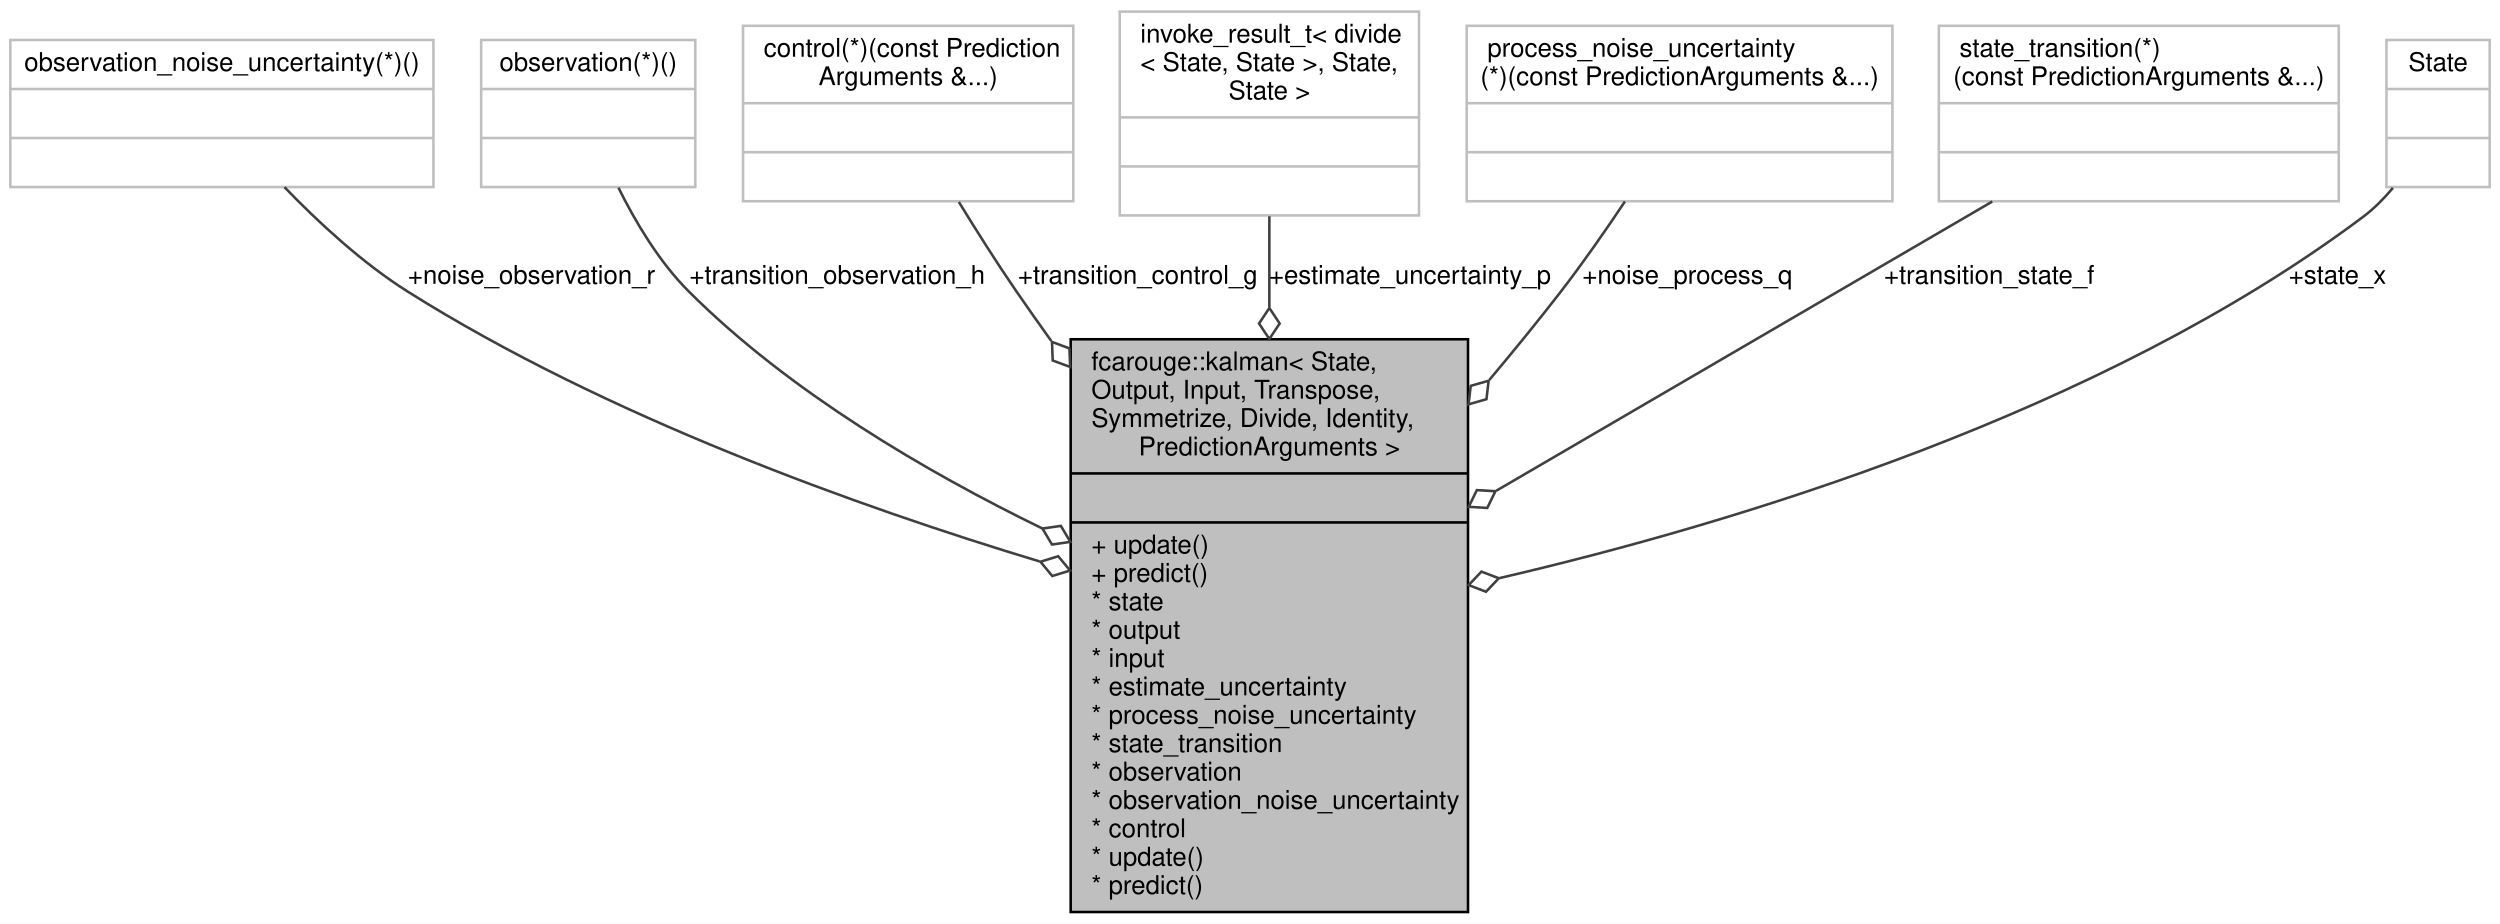
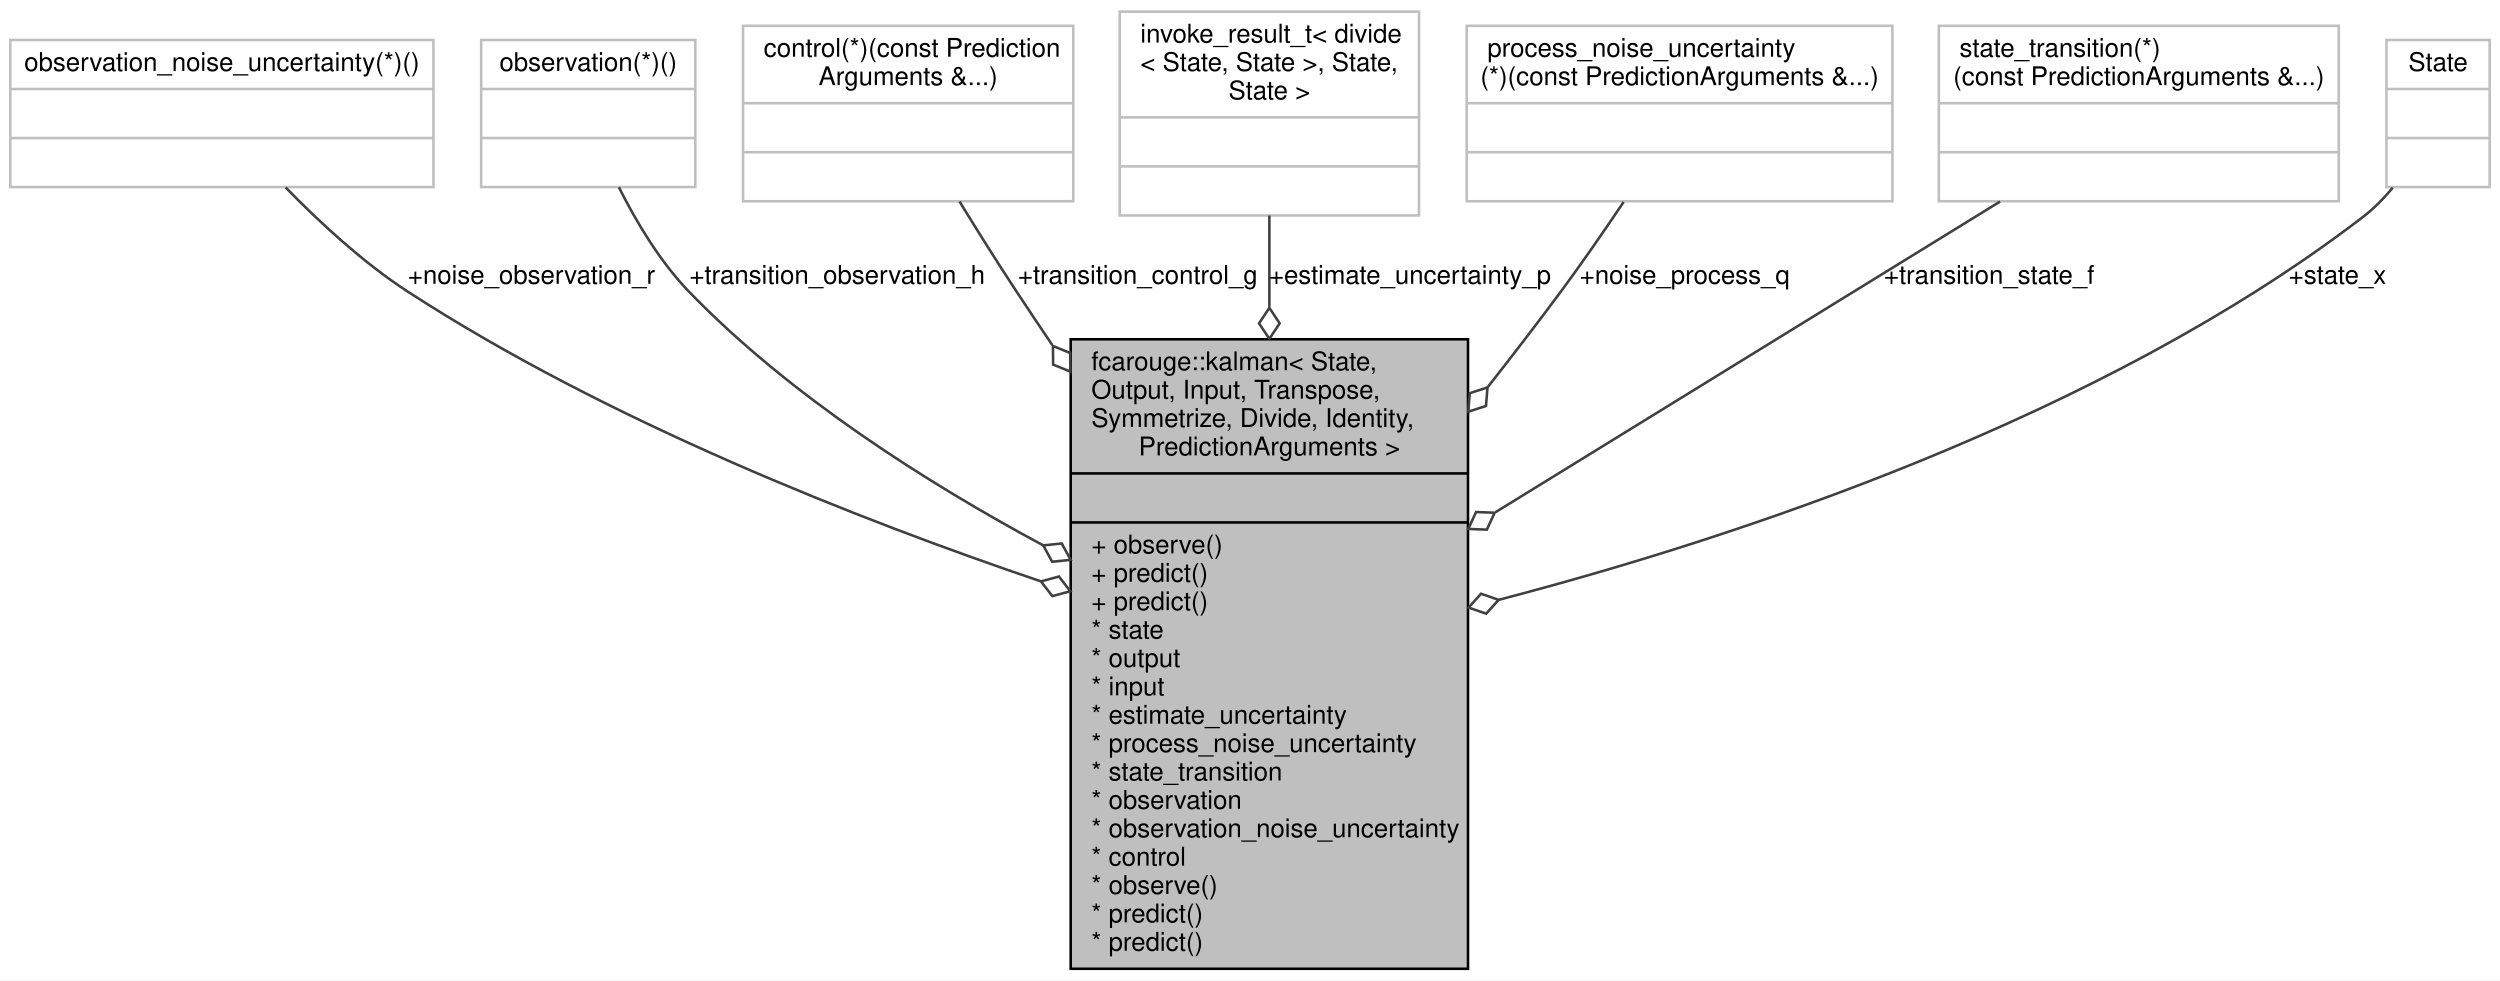
- <svg xmlns="http://www.w3.org/2000/svg" xmlns:xlink="http://www.w3.org/1999/xlink" width="969pt" height="358pt" viewBox="0.00 0.00 969.00 358.00">
-   <g id="graph0" class="graph" transform="scale(1 1) rotate(0) translate(4 354)">
-     <polygon fill="white" stroke="transparent" points="-4,4 -4,-354 965,-354 965,4 -4,4" />
+ <svg xmlns="http://www.w3.org/2000/svg" xmlns:xlink="http://www.w3.org/1999/xlink" width="969pt" height="380pt" viewBox="0.00 0.00 969.00 380.00">
+   <g id="graph0" class="graph" transform="scale(1 1) rotate(0) translate(4 376)">
+     <polygon fill="white" stroke="transparent" points="-4,4 -4,-376 965,-376 965,4 -4,4" />
    <g id="node1" class="node">
      <g id="a_node1">
        <a xlink:title="Kalman filter.">
-           <polygon fill="#bfbfbf" stroke="black" points="411,-0.5 411,-222.5 565,-222.5 565,-0.5 411,-0.5" />
-           <text text-anchor="start" x="419" y="-210.5" font-family="Helvetica,sans-Serif" font-size="10.00">fcarouge::kalman&lt; State,</text>
-           <text text-anchor="start" x="419" y="-199.5" font-family="Helvetica,sans-Serif" font-size="10.00"> Output, Input, Transpose,</text>
-           <text text-anchor="start" x="419" y="-188.5" font-family="Helvetica,sans-Serif" font-size="10.00"> Symmetrize, Divide, Identity,</text>
-           <text text-anchor="middle" x="488" y="-177.5" font-family="Helvetica,sans-Serif" font-size="10.00"> PredictionArguments &gt;</text>
-           <polyline fill="none" stroke="black" points="411,-170.5 565,-170.5 " />
-           <text text-anchor="middle" x="488" y="-158.5" font-family="Helvetica,sans-Serif" font-size="10.00"> </text>
-           <polyline fill="none" stroke="black" points="411,-151.5 565,-151.5 " />
-           <text text-anchor="start" x="419" y="-139.5" font-family="Helvetica,sans-Serif" font-size="10.00">+ update()</text>
-           <text text-anchor="start" x="419" y="-128.5" font-family="Helvetica,sans-Serif" font-size="10.00">+ predict()</text>
-           <text text-anchor="start" x="419" y="-117.5" font-family="Helvetica,sans-Serif" font-size="10.00">* state</text>
-           <text text-anchor="start" x="419" y="-106.5" font-family="Helvetica,sans-Serif" font-size="10.00">* output</text>
-           <text text-anchor="start" x="419" y="-95.5" font-family="Helvetica,sans-Serif" font-size="10.00">* input</text>
-           <text text-anchor="start" x="419" y="-84.5" font-family="Helvetica,sans-Serif" font-size="10.00">* estimate_uncertainty</text>
-           <text text-anchor="start" x="419" y="-73.5" font-family="Helvetica,sans-Serif" font-size="10.00">* process_noise_uncertainty</text>
-           <text text-anchor="start" x="419" y="-62.5" font-family="Helvetica,sans-Serif" font-size="10.00">* state_transition</text>
-           <text text-anchor="start" x="419" y="-51.5" font-family="Helvetica,sans-Serif" font-size="10.00">* observation</text>
-           <text text-anchor="start" x="419" y="-40.5" font-family="Helvetica,sans-Serif" font-size="10.00">* observation_noise_uncertainty</text>
-           <text text-anchor="start" x="419" y="-29.5" font-family="Helvetica,sans-Serif" font-size="10.00">* control</text>
-           <text text-anchor="start" x="419" y="-18.5" font-family="Helvetica,sans-Serif" font-size="10.00">* update()</text>
+           <polygon fill="#bfbfbf" stroke="black" points="411,-0.5 411,-244.5 565,-244.5 565,-0.5 411,-0.5" />
+           <text text-anchor="start" x="419" y="-232.5" font-family="Helvetica,sans-Serif" font-size="10.00">fcarouge::kalman&lt; State,</text>
+           <text text-anchor="start" x="419" y="-221.5" font-family="Helvetica,sans-Serif" font-size="10.00"> Output, Input, Transpose,</text>
+           <text text-anchor="start" x="419" y="-210.5" font-family="Helvetica,sans-Serif" font-size="10.00"> Symmetrize, Divide, Identity,</text>
+           <text text-anchor="middle" x="488" y="-199.5" font-family="Helvetica,sans-Serif" font-size="10.00"> PredictionArguments &gt;</text>
+           <polyline fill="none" stroke="black" points="411,-192.5 565,-192.5 " />
+           <text text-anchor="middle" x="488" y="-180.5" font-family="Helvetica,sans-Serif" font-size="10.00"> </text>
+           <polyline fill="none" stroke="black" points="411,-173.5 565,-173.5 " />
+           <text text-anchor="start" x="419" y="-161.5" font-family="Helvetica,sans-Serif" font-size="10.00">+ observe()</text>
+           <text text-anchor="start" x="419" y="-150.5" font-family="Helvetica,sans-Serif" font-size="10.00">+ predict()</text>
+           <text text-anchor="start" x="419" y="-139.5" font-family="Helvetica,sans-Serif" font-size="10.00">+ predict()</text>
+           <text text-anchor="start" x="419" y="-128.5" font-family="Helvetica,sans-Serif" font-size="10.00">* state</text>
+           <text text-anchor="start" x="419" y="-117.5" font-family="Helvetica,sans-Serif" font-size="10.00">* output</text>
+           <text text-anchor="start" x="419" y="-106.5" font-family="Helvetica,sans-Serif" font-size="10.00">* input</text>
+           <text text-anchor="start" x="419" y="-95.5" font-family="Helvetica,sans-Serif" font-size="10.00">* estimate_uncertainty</text>
+           <text text-anchor="start" x="419" y="-84.5" font-family="Helvetica,sans-Serif" font-size="10.00">* process_noise_uncertainty</text>
+           <text text-anchor="start" x="419" y="-73.5" font-family="Helvetica,sans-Serif" font-size="10.00">* state_transition</text>
+           <text text-anchor="start" x="419" y="-62.5" font-family="Helvetica,sans-Serif" font-size="10.00">* observation</text>
+           <text text-anchor="start" x="419" y="-51.5" font-family="Helvetica,sans-Serif" font-size="10.00">* observation_noise_uncertainty</text>
+           <text text-anchor="start" x="419" y="-40.5" font-family="Helvetica,sans-Serif" font-size="10.00">* control</text>
+           <text text-anchor="start" x="419" y="-29.5" font-family="Helvetica,sans-Serif" font-size="10.00">* observe()</text>
+           <text text-anchor="start" x="419" y="-18.5" font-family="Helvetica,sans-Serif" font-size="10.00">* predict()</text>
          <text text-anchor="start" x="419" y="-7.5" font-family="Helvetica,sans-Serif" font-size="10.00">* predict()</text>
        </a>
      </g>
    </g>
    <g id="node2" class="node">
      <g id="a_node2">
        <a xlink:title=" ">
-           <polygon fill="white" stroke="#bfbfbf" points="0,-281.5 0,-338.5 164,-338.5 164,-281.5 0,-281.5" />
-           <text text-anchor="middle" x="82" y="-326.5" font-family="Helvetica,sans-Serif" font-size="10.00">observation_noise_uncertainty(*)()</text>
-           <polyline fill="none" stroke="#bfbfbf" points="0,-319.5 164,-319.5 " />
-           <text text-anchor="middle" x="82" y="-307.5" font-family="Helvetica,sans-Serif" font-size="10.00"> </text>
-           <polyline fill="none" stroke="#bfbfbf" points="0,-300.5 164,-300.5 " />
-           <text text-anchor="middle" x="82" y="-288.5" font-family="Helvetica,sans-Serif" font-size="10.00"> </text>
+           <polygon fill="white" stroke="#bfbfbf" points="0,-303.5 0,-360.5 164,-360.5 164,-303.5 0,-303.5" />
+           <text text-anchor="middle" x="82" y="-348.5" font-family="Helvetica,sans-Serif" font-size="10.00">observation_noise_uncertainty(*)()</text>
+           <polyline fill="none" stroke="#bfbfbf" points="0,-341.5 164,-341.5 " />
+           <text text-anchor="middle" x="82" y="-329.5" font-family="Helvetica,sans-Serif" font-size="10.00"> </text>
+           <polyline fill="none" stroke="#bfbfbf" points="0,-322.5 164,-322.5 " />
+           <text text-anchor="middle" x="82" y="-310.5" font-family="Helvetica,sans-Serif" font-size="10.00"> </text>
        </a>
      </g>
    </g>
    <g id="edge1" class="edge">
-       <path fill="none" stroke="#404040" d="M106.26,-281.46C119.35,-267.88 136.4,-252.09 154,-241 230.91,-192.56 328.98,-157.52 398.92,-136.39" />
-       <polygon fill="none" stroke="#404040" points="399.27,-136.28 403.87,-130.74 410.77,-132.86 406.16,-138.4 399.27,-136.28" />
-       <text text-anchor="middle" x="202" y="-244" font-family="Helvetica,sans-Serif" font-size="10.00"> +noise_observation_r</text>
+       <path fill="none" stroke="#404040" d="M106.72,-303.34C119.8,-289.89 136.7,-274.24 154,-263 231.24,-212.81 329.54,-174.36 399.45,-150.66" />
+       <polygon fill="none" stroke="#404040" points="399.48,-150.65 403.89,-144.95 410.85,-146.84 406.44,-152.54 399.48,-150.65" />
+       <text text-anchor="middle" x="202" y="-266" font-family="Helvetica,sans-Serif" font-size="10.00"> +noise_observation_r</text>
    </g>
    <g id="node3" class="node">
      <g id="a_node3">
        <a xlink:title=" ">
-           <polygon fill="white" stroke="#bfbfbf" points="182.5,-281.5 182.5,-338.5 265.5,-338.5 265.5,-281.5 182.5,-281.5" />
-           <text text-anchor="middle" x="224" y="-326.5" font-family="Helvetica,sans-Serif" font-size="10.00">observation(*)()</text>
-           <polyline fill="none" stroke="#bfbfbf" points="182.5,-319.5 265.5,-319.5 " />
-           <text text-anchor="middle" x="224" y="-307.5" font-family="Helvetica,sans-Serif" font-size="10.00"> </text>
-           <polyline fill="none" stroke="#bfbfbf" points="182.5,-300.5 265.5,-300.5 " />
-           <text text-anchor="middle" x="224" y="-288.5" font-family="Helvetica,sans-Serif" font-size="10.00"> </text>
+           <polygon fill="white" stroke="#bfbfbf" points="182.5,-303.5 182.5,-360.5 265.5,-360.5 265.5,-303.5 182.5,-303.5" />
+           <text text-anchor="middle" x="224" y="-348.5" font-family="Helvetica,sans-Serif" font-size="10.00">observation(*)()</text>
+           <polyline fill="none" stroke="#bfbfbf" points="182.5,-341.5 265.5,-341.5 " />
+           <text text-anchor="middle" x="224" y="-329.5" font-family="Helvetica,sans-Serif" font-size="10.00"> </text>
+           <polyline fill="none" stroke="#bfbfbf" points="182.5,-322.5 265.5,-322.5 " />
+           <text text-anchor="middle" x="224" y="-310.5" font-family="Helvetica,sans-Serif" font-size="10.00"> </text>
        </a>
      </g>
    </g>
    <g id="edge2" class="edge">
-       <path fill="none" stroke="#404040" d="M235.71,-281.25C242.3,-267.94 251.54,-252.44 263,-241 301.97,-202.1 355.12,-171.02 399.97,-149.18" />
-       <polygon fill="none" stroke="#404040" points="400.06,-149.14 403.75,-142.94 410.88,-143.96 407.19,-150.16 400.06,-149.14" />
-       <text text-anchor="middle" x="320.5" y="-244" font-family="Helvetica,sans-Serif" font-size="10.00"> +transition_observation_h</text>
+       <path fill="none" stroke="#404040" d="M235.88,-303.43C242.53,-290.16 251.75,-274.65 263,-263 302.18,-222.46 355.47,-188.74 400.35,-164.61" />
+       <polygon fill="none" stroke="#404040" points="400.37,-164.61 403.8,-158.27 410.98,-159 407.54,-165.34 400.37,-164.61" />
+       <text text-anchor="middle" x="320.5" y="-266" font-family="Helvetica,sans-Serif" font-size="10.00"> +transition_observation_h</text>
    </g>
    <g id="node4" class="node">
      <g id="a_node4">
        <a xlink:title=" ">
-           <polygon fill="white" stroke="#bfbfbf" points="284,-276 284,-344 412,-344 412,-276 284,-276" />
-           <text text-anchor="start" x="292" y="-332" font-family="Helvetica,sans-Serif" font-size="10.00">control(*)(const Prediction</text>
-           <text text-anchor="middle" x="348" y="-321" font-family="Helvetica,sans-Serif" font-size="10.00">Arguments &amp;...)</text>
-           <polyline fill="none" stroke="#bfbfbf" points="284,-314 412,-314 " />
-           <text text-anchor="middle" x="348" y="-302" font-family="Helvetica,sans-Serif" font-size="10.00"> </text>
-           <polyline fill="none" stroke="#bfbfbf" points="284,-295 412,-295 " />
-           <text text-anchor="middle" x="348" y="-283" font-family="Helvetica,sans-Serif" font-size="10.00"> </text>
+           <polygon fill="white" stroke="#bfbfbf" points="284,-298 284,-366 412,-366 412,-298 284,-298" />
+           <text text-anchor="start" x="292" y="-354" font-family="Helvetica,sans-Serif" font-size="10.00">control(*)(const Prediction</text>
+           <text text-anchor="middle" x="348" y="-343" font-family="Helvetica,sans-Serif" font-size="10.00">Arguments &amp;...)</text>
+           <polyline fill="none" stroke="#bfbfbf" points="284,-336 412,-336 " />
+           <text text-anchor="middle" x="348" y="-324" font-family="Helvetica,sans-Serif" font-size="10.00"> </text>
+           <polyline fill="none" stroke="#bfbfbf" points="284,-317 412,-317 " />
+           <text text-anchor="middle" x="348" y="-305" font-family="Helvetica,sans-Serif" font-size="10.00"> </text>
        </a>
      </g>
    </g>
    <g id="edge3" class="edge">
-       <path fill="none" stroke="#404040" d="M367.65,-275.72C374.5,-264.54 382.37,-252.09 390,-241 394.33,-234.7 398.85,-228.29 403.46,-221.86" />
-       <polygon fill="none" stroke="#404040" points="403.75,-221.47 404.03,-214.27 410.79,-211.76 410.51,-218.96 403.75,-221.47" />
-       <text text-anchor="middle" x="437" y="-244" font-family="Helvetica,sans-Serif" font-size="10.00"> +transition_control_g</text>
+       <path fill="none" stroke="#404040" d="M367.91,-297.89C374.77,-286.72 382.59,-274.24 390,-263 394.49,-256.19 399.14,-249.24 403.88,-242.24" />
+       <polygon fill="none" stroke="#404040" points="404.12,-241.89 404.19,-234.68 410.87,-231.97 410.8,-239.18 404.12,-241.89" />
+       <text text-anchor="middle" x="437" y="-266" font-family="Helvetica,sans-Serif" font-size="10.00"> +transition_control_g</text>
    </g>
    <g id="node5" class="node">
      <g id="a_node5">
        <a xlink:title=" ">
-           <polygon fill="white" stroke="#bfbfbf" points="430,-270.5 430,-349.5 546,-349.5 546,-270.5 430,-270.5" />
-           <text text-anchor="start" x="438" y="-337.5" font-family="Helvetica,sans-Serif" font-size="10.00">invoke_result_t&lt; divide</text>
-           <text text-anchor="start" x="438" y="-326.5" font-family="Helvetica,sans-Serif" font-size="10.00">&lt; State, State &gt;, State,</text>
-           <text text-anchor="middle" x="488" y="-315.5" font-family="Helvetica,sans-Serif" font-size="10.00"> State &gt;</text>
-           <polyline fill="none" stroke="#bfbfbf" points="430,-308.5 546,-308.5 " />
-           <text text-anchor="middle" x="488" y="-296.5" font-family="Helvetica,sans-Serif" font-size="10.00"> </text>
-           <polyline fill="none" stroke="#bfbfbf" points="430,-289.5 546,-289.5 " />
-           <text text-anchor="middle" x="488" y="-277.5" font-family="Helvetica,sans-Serif" font-size="10.00"> </text>
+           <polygon fill="white" stroke="#bfbfbf" points="430,-292.5 430,-371.5 546,-371.5 546,-292.5 430,-292.5" />
+           <text text-anchor="start" x="438" y="-359.5" font-family="Helvetica,sans-Serif" font-size="10.00">invoke_result_t&lt; divide</text>
+           <text text-anchor="start" x="438" y="-348.5" font-family="Helvetica,sans-Serif" font-size="10.00">&lt; State, State &gt;, State,</text>
+           <text text-anchor="middle" x="488" y="-337.5" font-family="Helvetica,sans-Serif" font-size="10.00"> State &gt;</text>
+           <polyline fill="none" stroke="#bfbfbf" points="430,-330.5 546,-330.5 " />
+           <text text-anchor="middle" x="488" y="-318.5" font-family="Helvetica,sans-Serif" font-size="10.00"> </text>
+           <polyline fill="none" stroke="#bfbfbf" points="430,-311.5 546,-311.5 " />
+           <text text-anchor="middle" x="488" y="-299.5" font-family="Helvetica,sans-Serif" font-size="10.00"> </text>
        </a>
      </g>
    </g>
    <g id="edge4" class="edge">
-       <path fill="none" stroke="#404040" d="M488,-270.18C488,-259.58 488,-247.51 488,-234.87" />
-       <polygon fill="none" stroke="#404040" points="488,-234.61 484,-228.61 488,-222.61 492,-228.61 488,-234.61" />
-       <text text-anchor="middle" x="542.5" y="-244" font-family="Helvetica,sans-Serif" font-size="10.00"> +estimate_uncertainty_p</text>
+       <path fill="none" stroke="#404040" d="M488,-292.46C488,-281.89 488,-269.8 488,-257.06" />
+       <polygon fill="none" stroke="#404040" points="488,-256.67 484,-250.67 488,-244.67 492,-250.67 488,-256.67" />
+       <text text-anchor="middle" x="542.5" y="-266" font-family="Helvetica,sans-Serif" font-size="10.00"> +estimate_uncertainty_p</text>
    </g>
    <g id="node6" class="node">
      <g id="a_node6">
        <a xlink:title=" ">
-           <polygon fill="white" stroke="#bfbfbf" points="564.5,-276 564.5,-344 729.5,-344 729.5,-276 564.5,-276" />
-           <text text-anchor="start" x="572.5" y="-332" font-family="Helvetica,sans-Serif" font-size="10.00">process_noise_uncertainty</text>
-           <text text-anchor="middle" x="647" y="-321" font-family="Helvetica,sans-Serif" font-size="10.00">(*)(const PredictionArguments &amp;...)</text>
-           <polyline fill="none" stroke="#bfbfbf" points="564.5,-314 729.5,-314 " />
-           <text text-anchor="middle" x="647" y="-302" font-family="Helvetica,sans-Serif" font-size="10.00"> </text>
-           <polyline fill="none" stroke="#bfbfbf" points="564.5,-295 729.5,-295 " />
-           <text text-anchor="middle" x="647" y="-283" font-family="Helvetica,sans-Serif" font-size="10.00"> </text>
+           <polygon fill="white" stroke="#bfbfbf" points="564.5,-298 564.5,-366 729.5,-366 729.5,-298 564.5,-298" />
+           <text text-anchor="start" x="572.5" y="-354" font-family="Helvetica,sans-Serif" font-size="10.00">process_noise_uncertainty</text>
+           <text text-anchor="middle" x="647" y="-343" font-family="Helvetica,sans-Serif" font-size="10.00">(*)(const PredictionArguments &amp;...)</text>
+           <polyline fill="none" stroke="#bfbfbf" points="564.5,-336 729.5,-336 " />
+           <text text-anchor="middle" x="647" y="-324" font-family="Helvetica,sans-Serif" font-size="10.00"> </text>
+           <polyline fill="none" stroke="#bfbfbf" points="564.5,-317 729.5,-317 " />
+           <text text-anchor="middle" x="647" y="-305" font-family="Helvetica,sans-Serif" font-size="10.00"> </text>
        </a>
      </g>
    </g>
    <g id="edge5" class="edge">
-       <path fill="none" stroke="#404040" d="M625.82,-275.89C618.29,-264.61 609.54,-252.05 601,-241 592.27,-229.71 582.84,-218.13 573.27,-206.76" />
-       <polygon fill="none" stroke="#404040" points="572.99,-206.43 566.05,-204.44 565.22,-197.28 572.15,-199.27 572.99,-206.43" />
-       <text text-anchor="middle" x="650" y="-244" font-family="Helvetica,sans-Serif" font-size="10.00"> +noise_process_q</text>
+       <path fill="none" stroke="#404040" d="M625.33,-297.74C617.83,-286.56 609.23,-274.11 601,-263 591.98,-250.83 582.31,-238.25 572.56,-225.86" />
+       <polygon fill="none" stroke="#404040" points="572.55,-225.84 565.69,-223.61 565.11,-216.43 571.96,-218.65 572.55,-225.84" />
+       <text text-anchor="middle" x="649" y="-266" font-family="Helvetica,sans-Serif" font-size="10.00"> +noise_process_q</text>
    </g>
    <g id="node7" class="node">
      <g id="a_node7">
        <a xlink:title=" ">
-           <polygon fill="white" stroke="#bfbfbf" points="747.5,-276 747.5,-344 902.5,-344 902.5,-276 747.5,-276" />
-           <text text-anchor="start" x="755.5" y="-332" font-family="Helvetica,sans-Serif" font-size="10.00">state_transition(*)</text>
-           <text text-anchor="middle" x="825" y="-321" font-family="Helvetica,sans-Serif" font-size="10.00">(const PredictionArguments &amp;...)</text>
-           <polyline fill="none" stroke="#bfbfbf" points="747.5,-314 902.5,-314 " />
-           <text text-anchor="middle" x="825" y="-302" font-family="Helvetica,sans-Serif" font-size="10.00"> </text>
-           <polyline fill="none" stroke="#bfbfbf" points="747.5,-295 902.5,-295 " />
-           <text text-anchor="middle" x="825" y="-283" font-family="Helvetica,sans-Serif" font-size="10.00"> </text>
+           <polygon fill="white" stroke="#bfbfbf" points="747.5,-298 747.5,-366 902.5,-366 902.5,-298 747.5,-298" />
+           <text text-anchor="start" x="755.5" y="-354" font-family="Helvetica,sans-Serif" font-size="10.00">state_transition(*)</text>
+           <text text-anchor="middle" x="825" y="-343" font-family="Helvetica,sans-Serif" font-size="10.00">(const PredictionArguments &amp;...)</text>
+           <polyline fill="none" stroke="#bfbfbf" points="747.5,-336 902.5,-336 " />
+           <text text-anchor="middle" x="825" y="-324" font-family="Helvetica,sans-Serif" font-size="10.00"> </text>
+           <polyline fill="none" stroke="#bfbfbf" points="747.5,-317 902.5,-317 " />
+           <text text-anchor="middle" x="825" y="-305" font-family="Helvetica,sans-Serif" font-size="10.00"> </text>
        </a>
      </g>
    </g>
    <g id="edge6" class="edge">
-       <path fill="none" stroke="#404040" d="M768.21,-275.89C715.66,-245.24 636.71,-199.21 575.99,-163.81" />
-       <polygon fill="none" stroke="#404040" points="575.63,-163.6 568.43,-164.03 565.26,-157.55 572.46,-157.12 575.63,-163.6" />
-       <text text-anchor="middle" x="767" y="-244" font-family="Helvetica,sans-Serif" font-size="10.00"> +transition_state_f</text>
+       <path fill="none" stroke="#404040" d="M771.23,-297.89C718.62,-265.5 637.59,-215.6 575.65,-177.47" />
+       <polygon fill="none" stroke="#404040" points="575.32,-177.27 568.12,-177.53 565.11,-170.98 572.31,-170.72 575.32,-177.27" />
+       <text text-anchor="middle" x="767" y="-266" font-family="Helvetica,sans-Serif" font-size="10.00"> +transition_state_f</text>
    </g>
    <g id="node8" class="node">
      <g id="a_node8">
        <a xlink:title=" ">
-           <polygon fill="white" stroke="#bfbfbf" points="921,-281.5 921,-338.5 961,-338.5 961,-281.5 921,-281.5" />
-           <text text-anchor="middle" x="941" y="-326.5" font-family="Helvetica,sans-Serif" font-size="10.00">State</text>
-           <polyline fill="none" stroke="#bfbfbf" points="921,-319.5 961,-319.5 " />
-           <text text-anchor="middle" x="941" y="-307.5" font-family="Helvetica,sans-Serif" font-size="10.00"> </text>
-           <polyline fill="none" stroke="#bfbfbf" points="921,-300.5 961,-300.5 " />
-           <text text-anchor="middle" x="941" y="-288.5" font-family="Helvetica,sans-Serif" font-size="10.00"> </text>
+           <polygon fill="white" stroke="#bfbfbf" points="921,-303.5 921,-360.5 961,-360.5 961,-303.5 921,-303.5" />
+           <text text-anchor="middle" x="941" y="-348.5" font-family="Helvetica,sans-Serif" font-size="10.00">State</text>
+           <polyline fill="none" stroke="#bfbfbf" points="921,-341.5 961,-341.5 " />
+           <text text-anchor="middle" x="941" y="-329.5" font-family="Helvetica,sans-Serif" font-size="10.00"> </text>
+           <polyline fill="none" stroke="#bfbfbf" points="921,-322.5 961,-322.5 " />
+           <text text-anchor="middle" x="941" y="-310.5" font-family="Helvetica,sans-Serif" font-size="10.00"> </text>
        </a>
      </g>
    </g>
    <g id="edge7" class="edge">
-       <path fill="none" stroke="#404040" d="M923.49,-281.16C920.04,-277.04 916.18,-273.14 912,-270 810.55,-193.91 668.36,-151.14 577.2,-129.93" />
-       <polygon fill="none" stroke="#404040" points="576.94,-129.87 570.2,-132.44 565.24,-127.21 571.98,-124.64 576.94,-129.87" />
-       <text text-anchor="middle" x="902" y="-244" font-family="Helvetica,sans-Serif" font-size="10.00"> +state_x</text>
+       <path fill="none" stroke="#404040" d="M923.43,-303.24C919.99,-299.12 916.15,-295.19 912,-292 810.43,-214.01 668.06,-167.33 576.92,-143.51" />
+       <polygon fill="none" stroke="#404040" points="576.86,-143.49 570.05,-145.87 565.24,-140.51 572.04,-138.13 576.86,-143.49" />
+       <text text-anchor="middle" x="902" y="-266" font-family="Helvetica,sans-Serif" font-size="10.00"> +state_x</text>
    </g>
  </g>
</svg>
